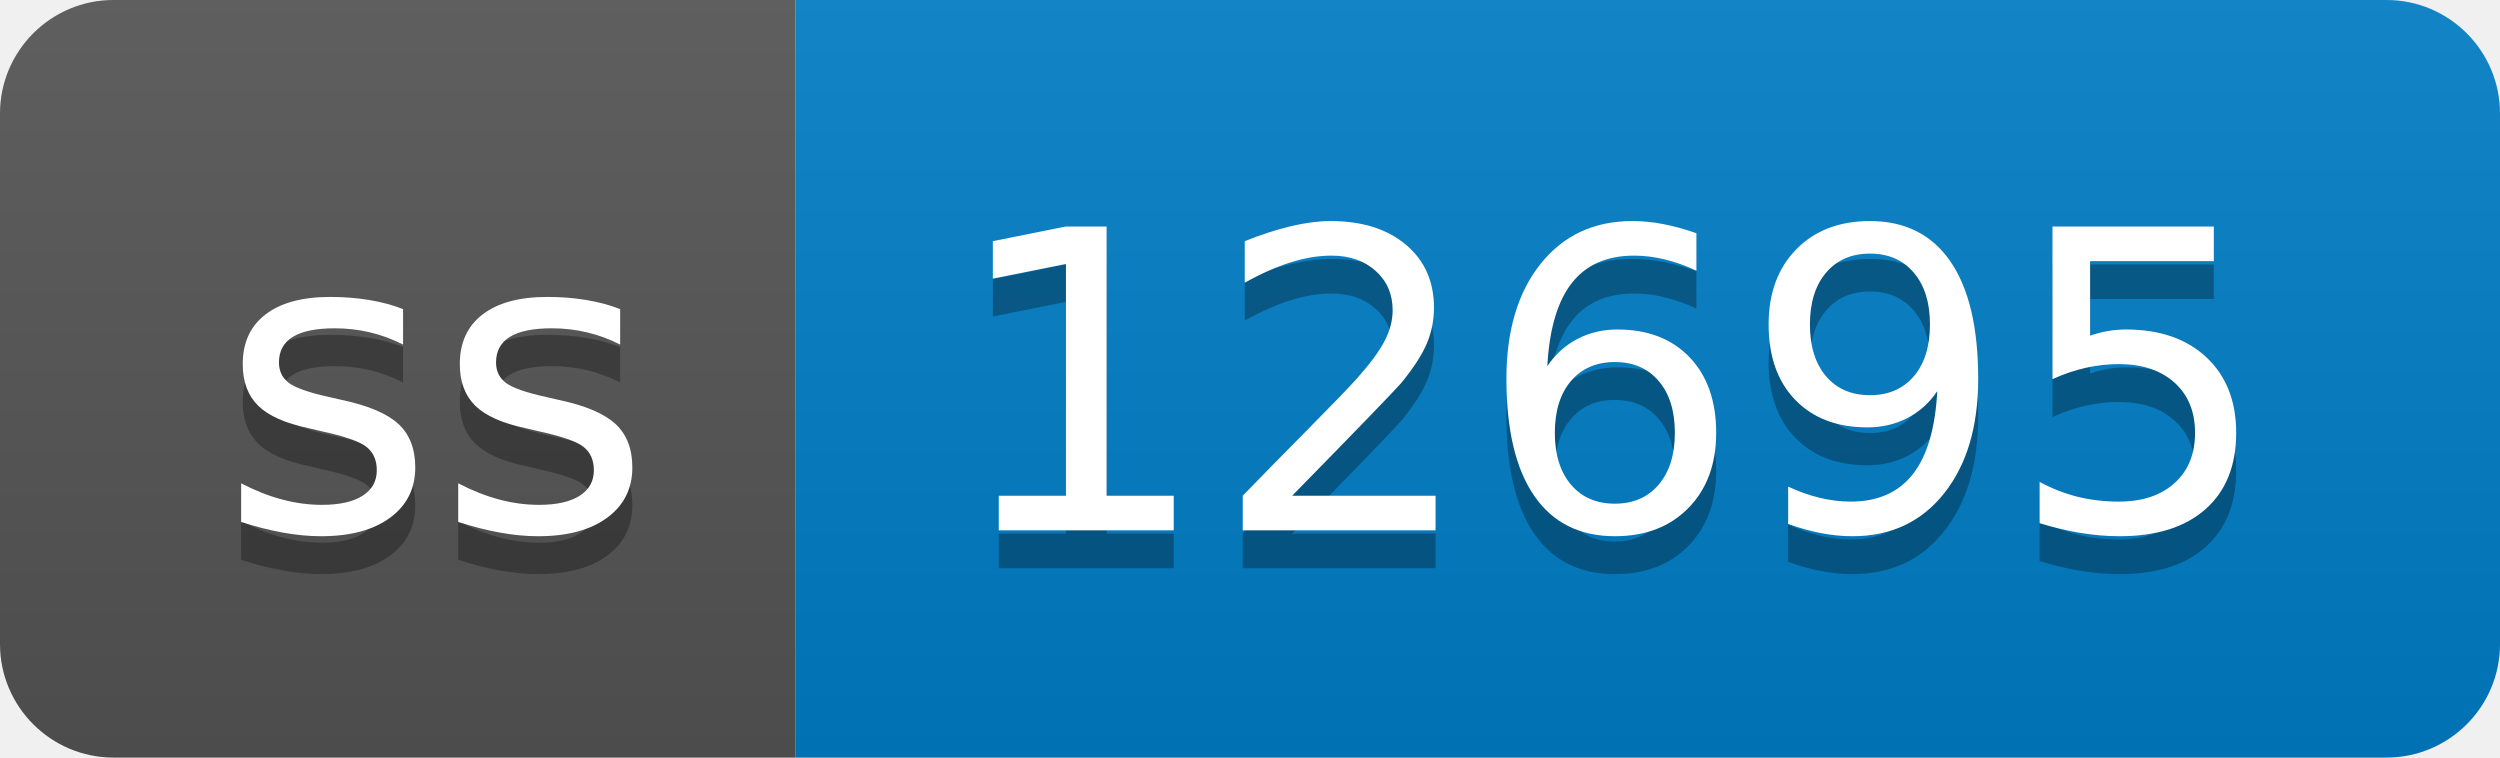
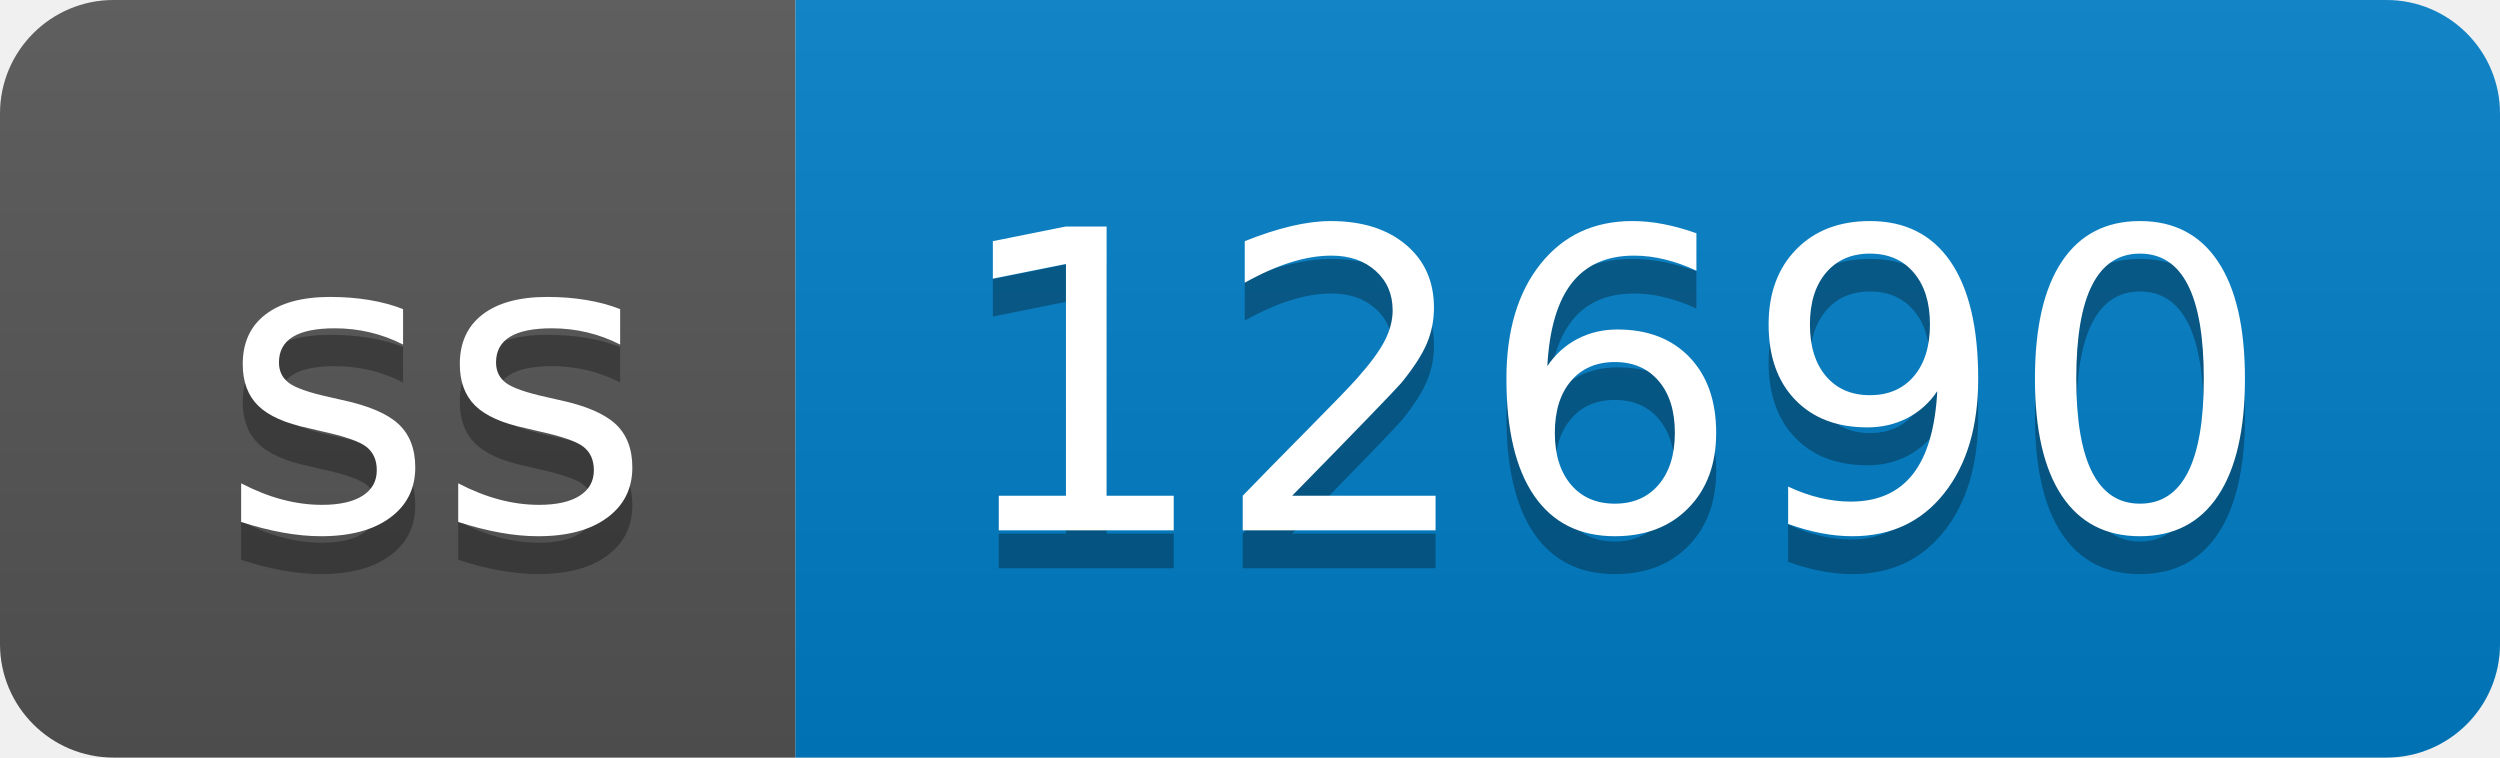
- <svg xmlns="http://www.w3.org/2000/svg" width="66" height="20" role="img" aria-label="ss: 12695">
+ <svg xmlns="http://www.w3.org/2000/svg" width="66" height="20" role="img" aria-label="ss: 12690">
  <linearGradient id="s" x2="0" y2="100%">
    <stop offset="0" stop-color="#bbb" stop-opacity=".1" />
    <stop offset="1" stop-opacity=".1" />
  </linearGradient>
  <clipPath id="r">
    <rect width="66" height="20" rx="3" fill="#fff" />
  </clipPath>
  <g clip-path="url(#r)">
    <rect width="21" height="20" fill="#555" />
    <rect x="21" width="45" height="20" fill="#007ec6" />
    <rect width="66" height="20" fill="url(#s)" />
  </g>
  <g fill="#fff" text-anchor="middle" font-family="Verdana,Geneva,DejaVu Sans,sans-serif" text-rendering="geometricPrecision" font-size="110">
    <text aria-hidden="true" x="115" y="150" fill="#010101" fill-opacity=".3" transform="scale(.1)" textLength="110">ss</text>
    <text x="115" y="140" transform="scale(.1)" fill="#fff" textLength="110">ss</text>
-     <text aria-hidden="true" x="425" y="150" fill="#010101" fill-opacity=".3" transform="scale(.1)" textLength="350">12695</text>
-     <text x="425" y="140" transform="scale(.1)" fill="#fff" textLength="350">12695</text>
+     <text aria-hidden="true" x="425" y="150" fill="#010101" fill-opacity=".3" transform="scale(.1)" textLength="350">12690</text>
+     <text x="425" y="140" transform="scale(.1)" fill="#fff" textLength="350">12690</text>
  </g>
</svg>
